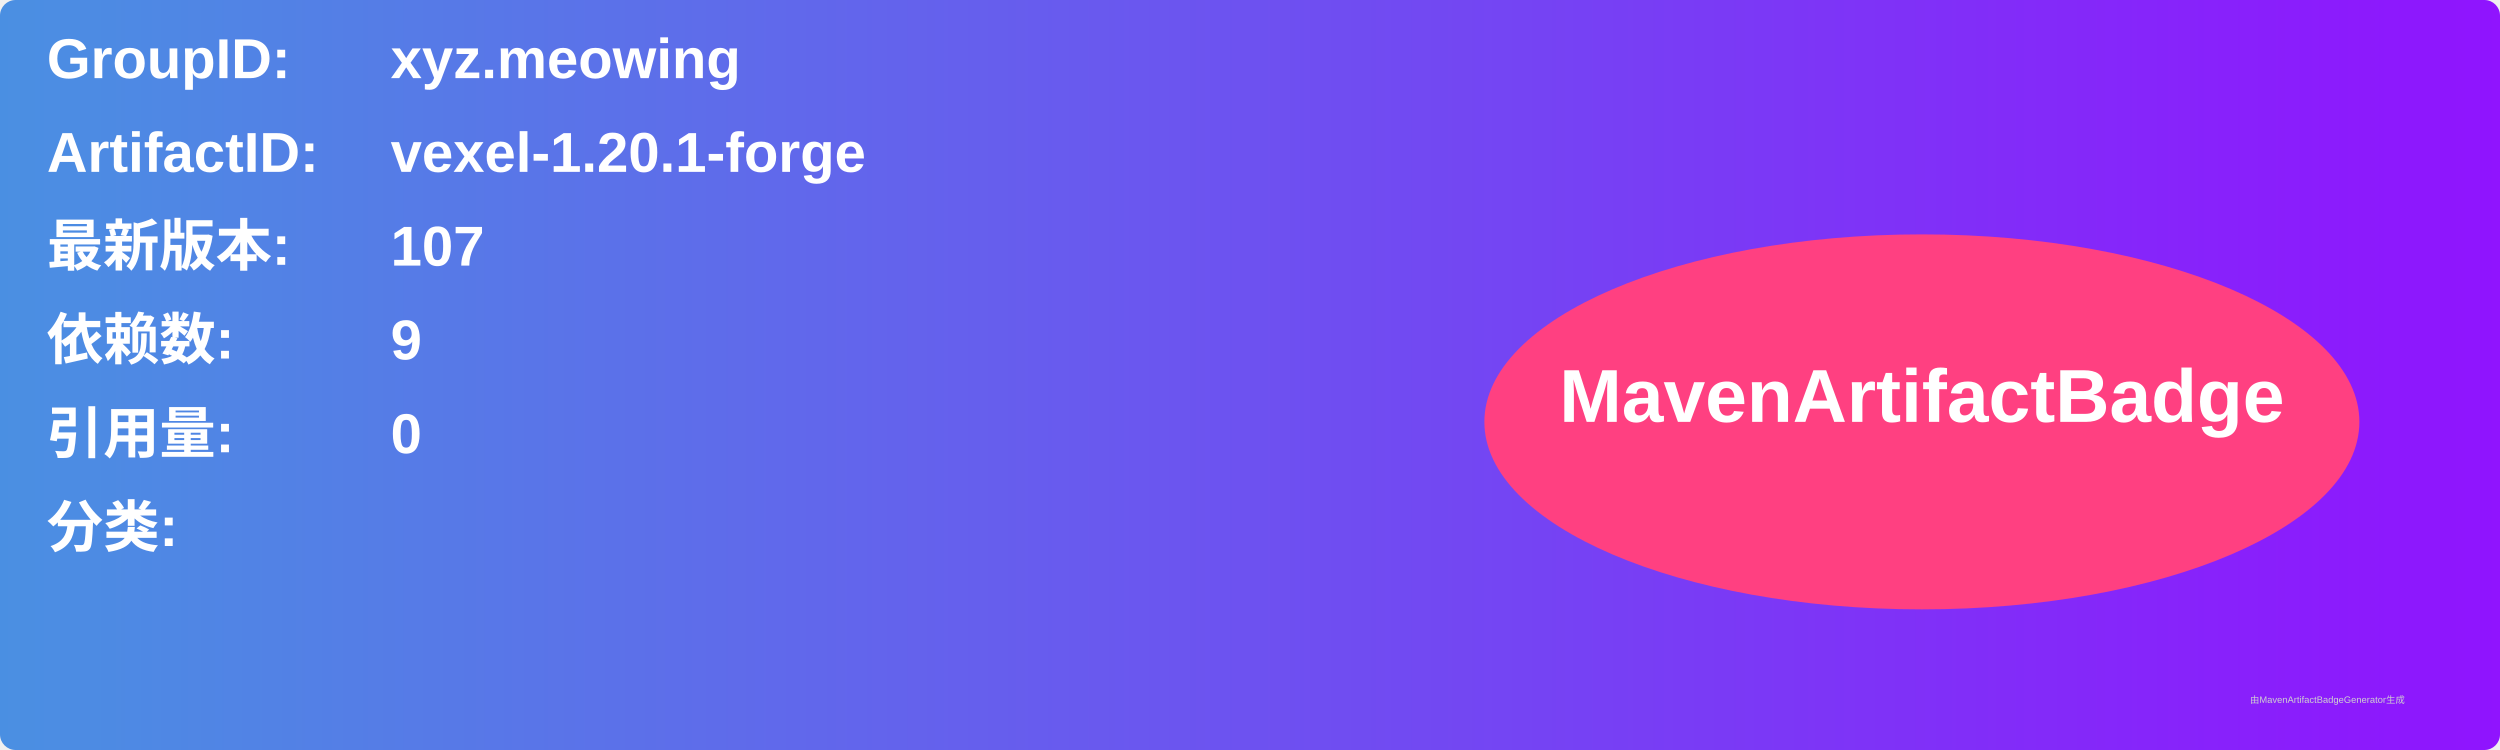
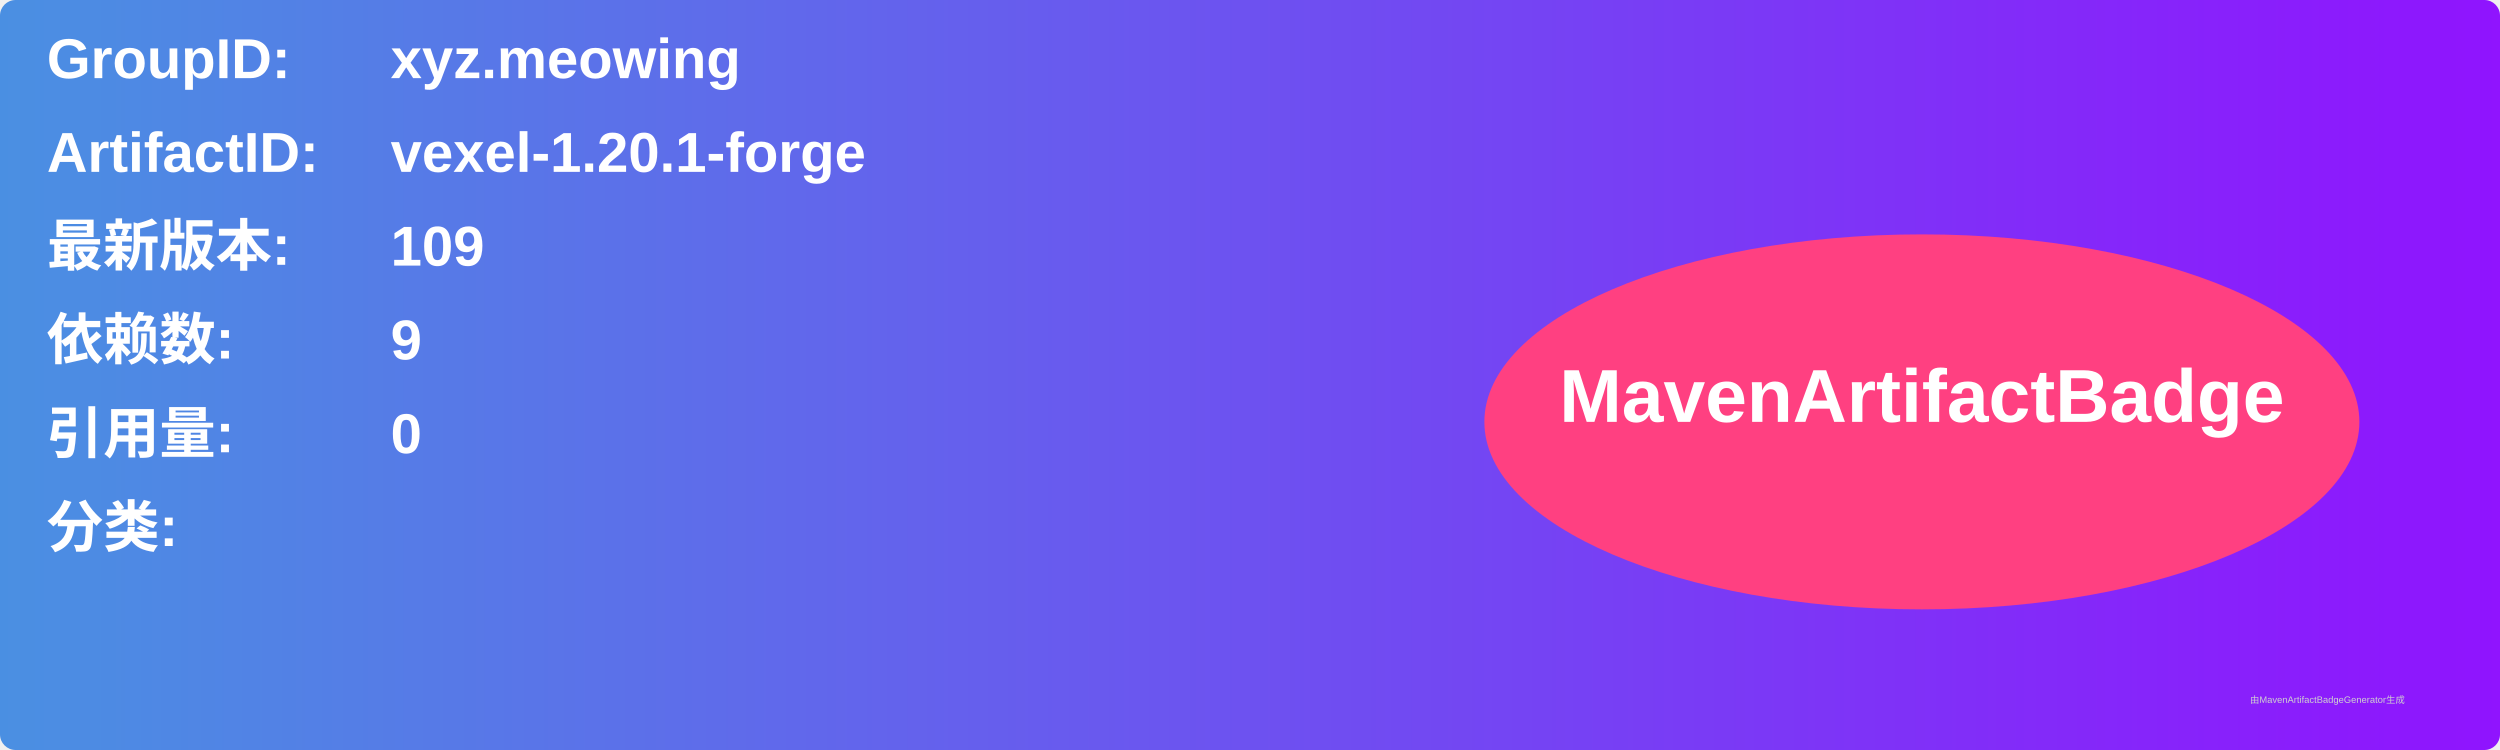
<svg xmlns="http://www.w3.org/2000/svg" width="800" height="240" viewBox="0 0 800 240">
  <linearGradient id="grad" x1="0%" y1="0%" x2="100%" y2="0%">
    <stop offset="0%" stop-color="#4a90e2" />
    <stop offset="100%" stop-color="#9013fe" />
  </linearGradient>
  <rect width="100%" height="100%" rx="5" ry="5" fill="url(#grad)" />
  <g transform="translate(15, 15)">
    <text x="0" y="10" font-family="Arial" font-size="18" fill="white" font-weight="bold" width="260">GroupID:</text>
    <text x="110" y="10" font-family="Arial" font-size="18" fill="white" font-weight="bold" width="460">xyz.meowing</text>
    <text x="0" y="40" font-family="Arial" font-size="18" fill="white" font-weight="bold" width="260">ArtifactID:</text>
    <text x="110" y="40" font-family="Arial" font-size="18" fill="white" font-weight="bold" width="460">vexel-1.20.1-forge</text>
    <text x="0" y="70" font-family="Arial" font-size="18" fill="white" font-weight="bold">最新版本:</text>
    <text x="110" y="70" font-family="Arial" font-size="18" fill="white" font-weight="bold">
-       <tspan font-weight="bold">107</tspan>
+       <tspan font-weight="bold">109</tspan>
    </text>
    <text x="0" y="100" font-family="Arial" font-size="18" fill="white" font-weight="bold">依赖数: </text>
    <text x="110" y="100" font-family="Arial" font-size="18" fill="white">
      <tspan font-weight="bold">9</tspan>
    </text>
    <text x="0" y="130" font-family="Arial" font-size="18" fill="white" font-weight="bold">引用量: </text>
    <text x="110" y="130" font-family="Arial" font-size="18" fill="white">
      <tspan font-weight="bold">0</tspan>
    </text>
    <text x="0" y="160" font-family="Arial" font-size="18" fill="white" font-weight="bold">分类:</text>
    <text x="10" y="190" font-family="Arial" font-size="10" fill="white">
      <tspan font-weight="bold" />
    </text>
    <ellipse cx="600" cy="120" rx="140" ry="60" fill="#ff4081" />
    <text x="600" y="120" text-anchor="middle" font-family="Arial" font-size="24" fill="white" font-weight="bold">MavenArtifactBadge</text>
  </g>
  <text x="720" y="225" font-family="Arial" font-size="3" fill="#d0d0d0">由MavenArtifactBadgeGenerator生成</text>
</svg>
